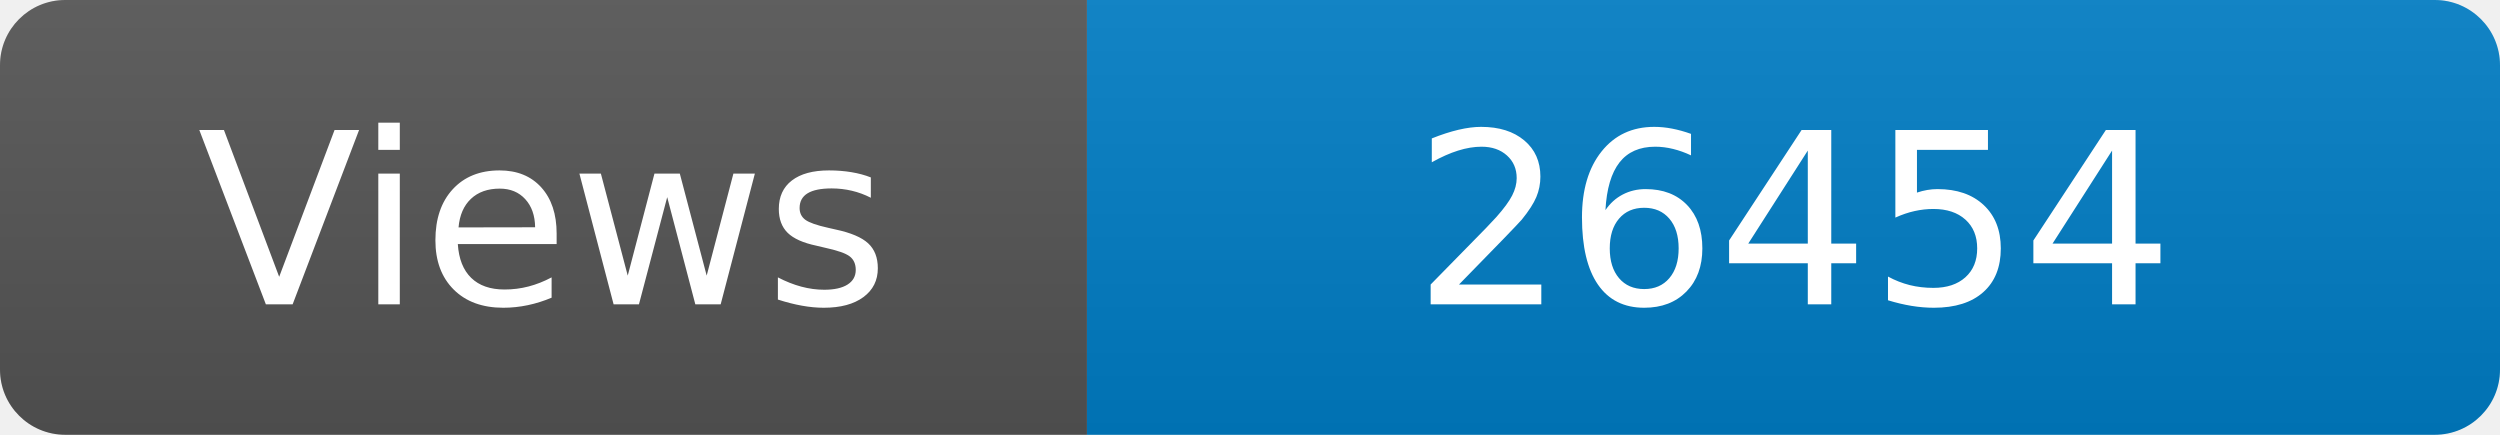
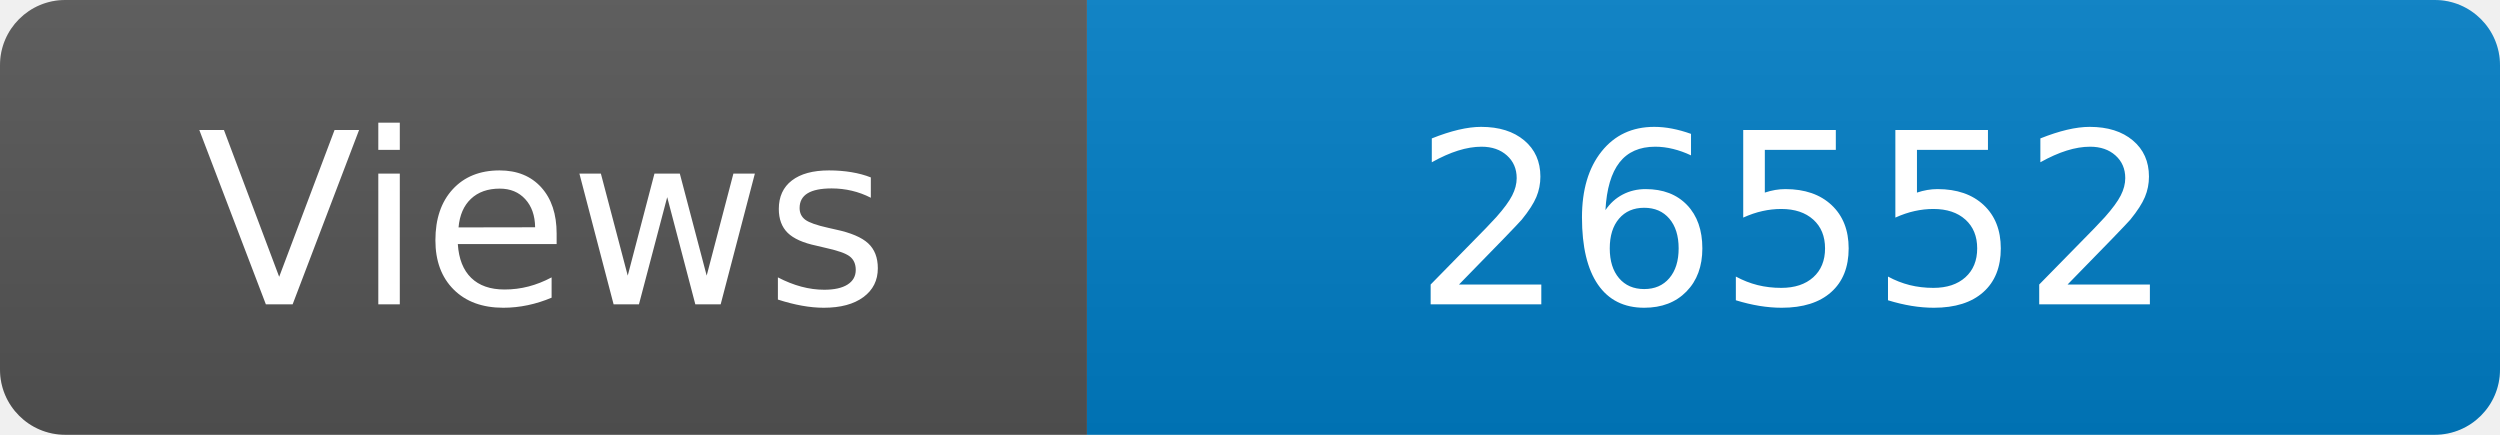
<svg xmlns="http://www.w3.org/2000/svg" width="115" height="20" role="img" aria-label="Maintained?: yes">
  <linearGradient id="s" x2="0" y2="100%">
    <stop offset="0" stop-color="#bbb" stop-opacity=".1" />
    <stop offset="1" stop-opacity=".1" />
  </linearGradient>
  <clipPath id="r">
    <rect width="115" height="20" rx="3" fill="#fff" />
  </clipPath>
  <g clip-path="url(#r)">
    <rect width="50" height="20" fill="#555" />
    <rect x="50" width="160" height="20" fill="#007ec6" />
    <rect width="115" height="20" fill="url(#s)" />
  </g>
  <g fill="#fff" text-anchor="middle" font-family="Verdana,Geneva,DejaVu Sans,sans-serif" font-size="110">
    <text x="250" y="140" transform="scale(.1)" fill="#fff">Views</text>
-     <text x="825" y="140" transform="scale(.1)" fill="#fff">26454</text>
+     <text x="825" y="140" transform="scale(.1)" fill="#fff">26552</text>
  </g>
</svg>
